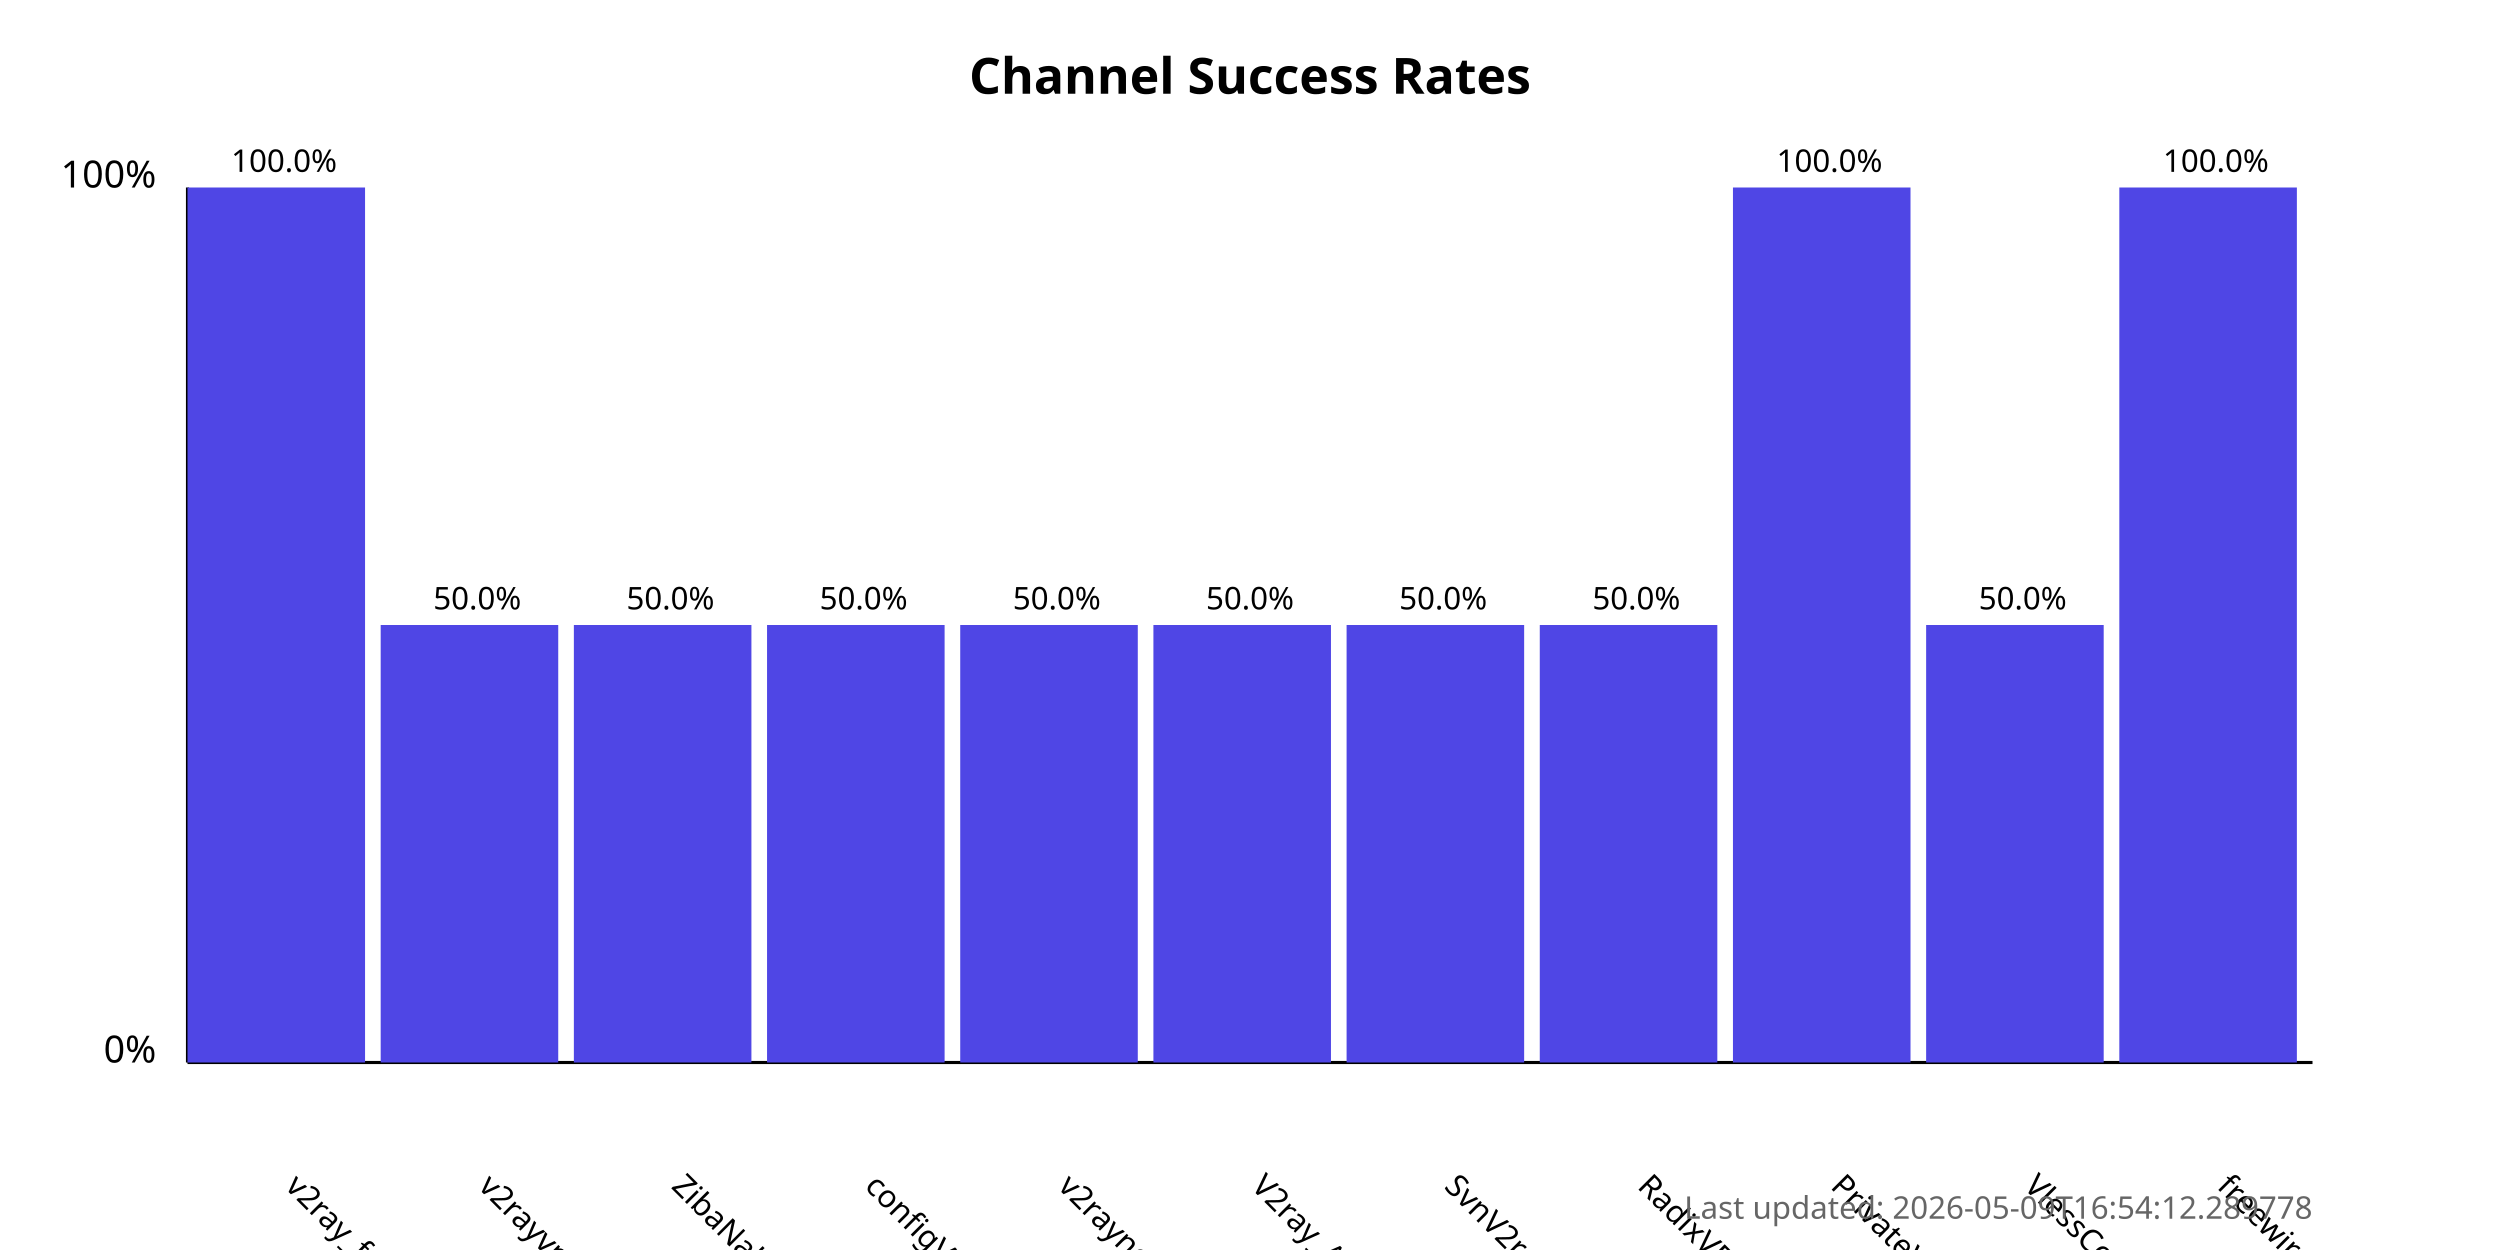
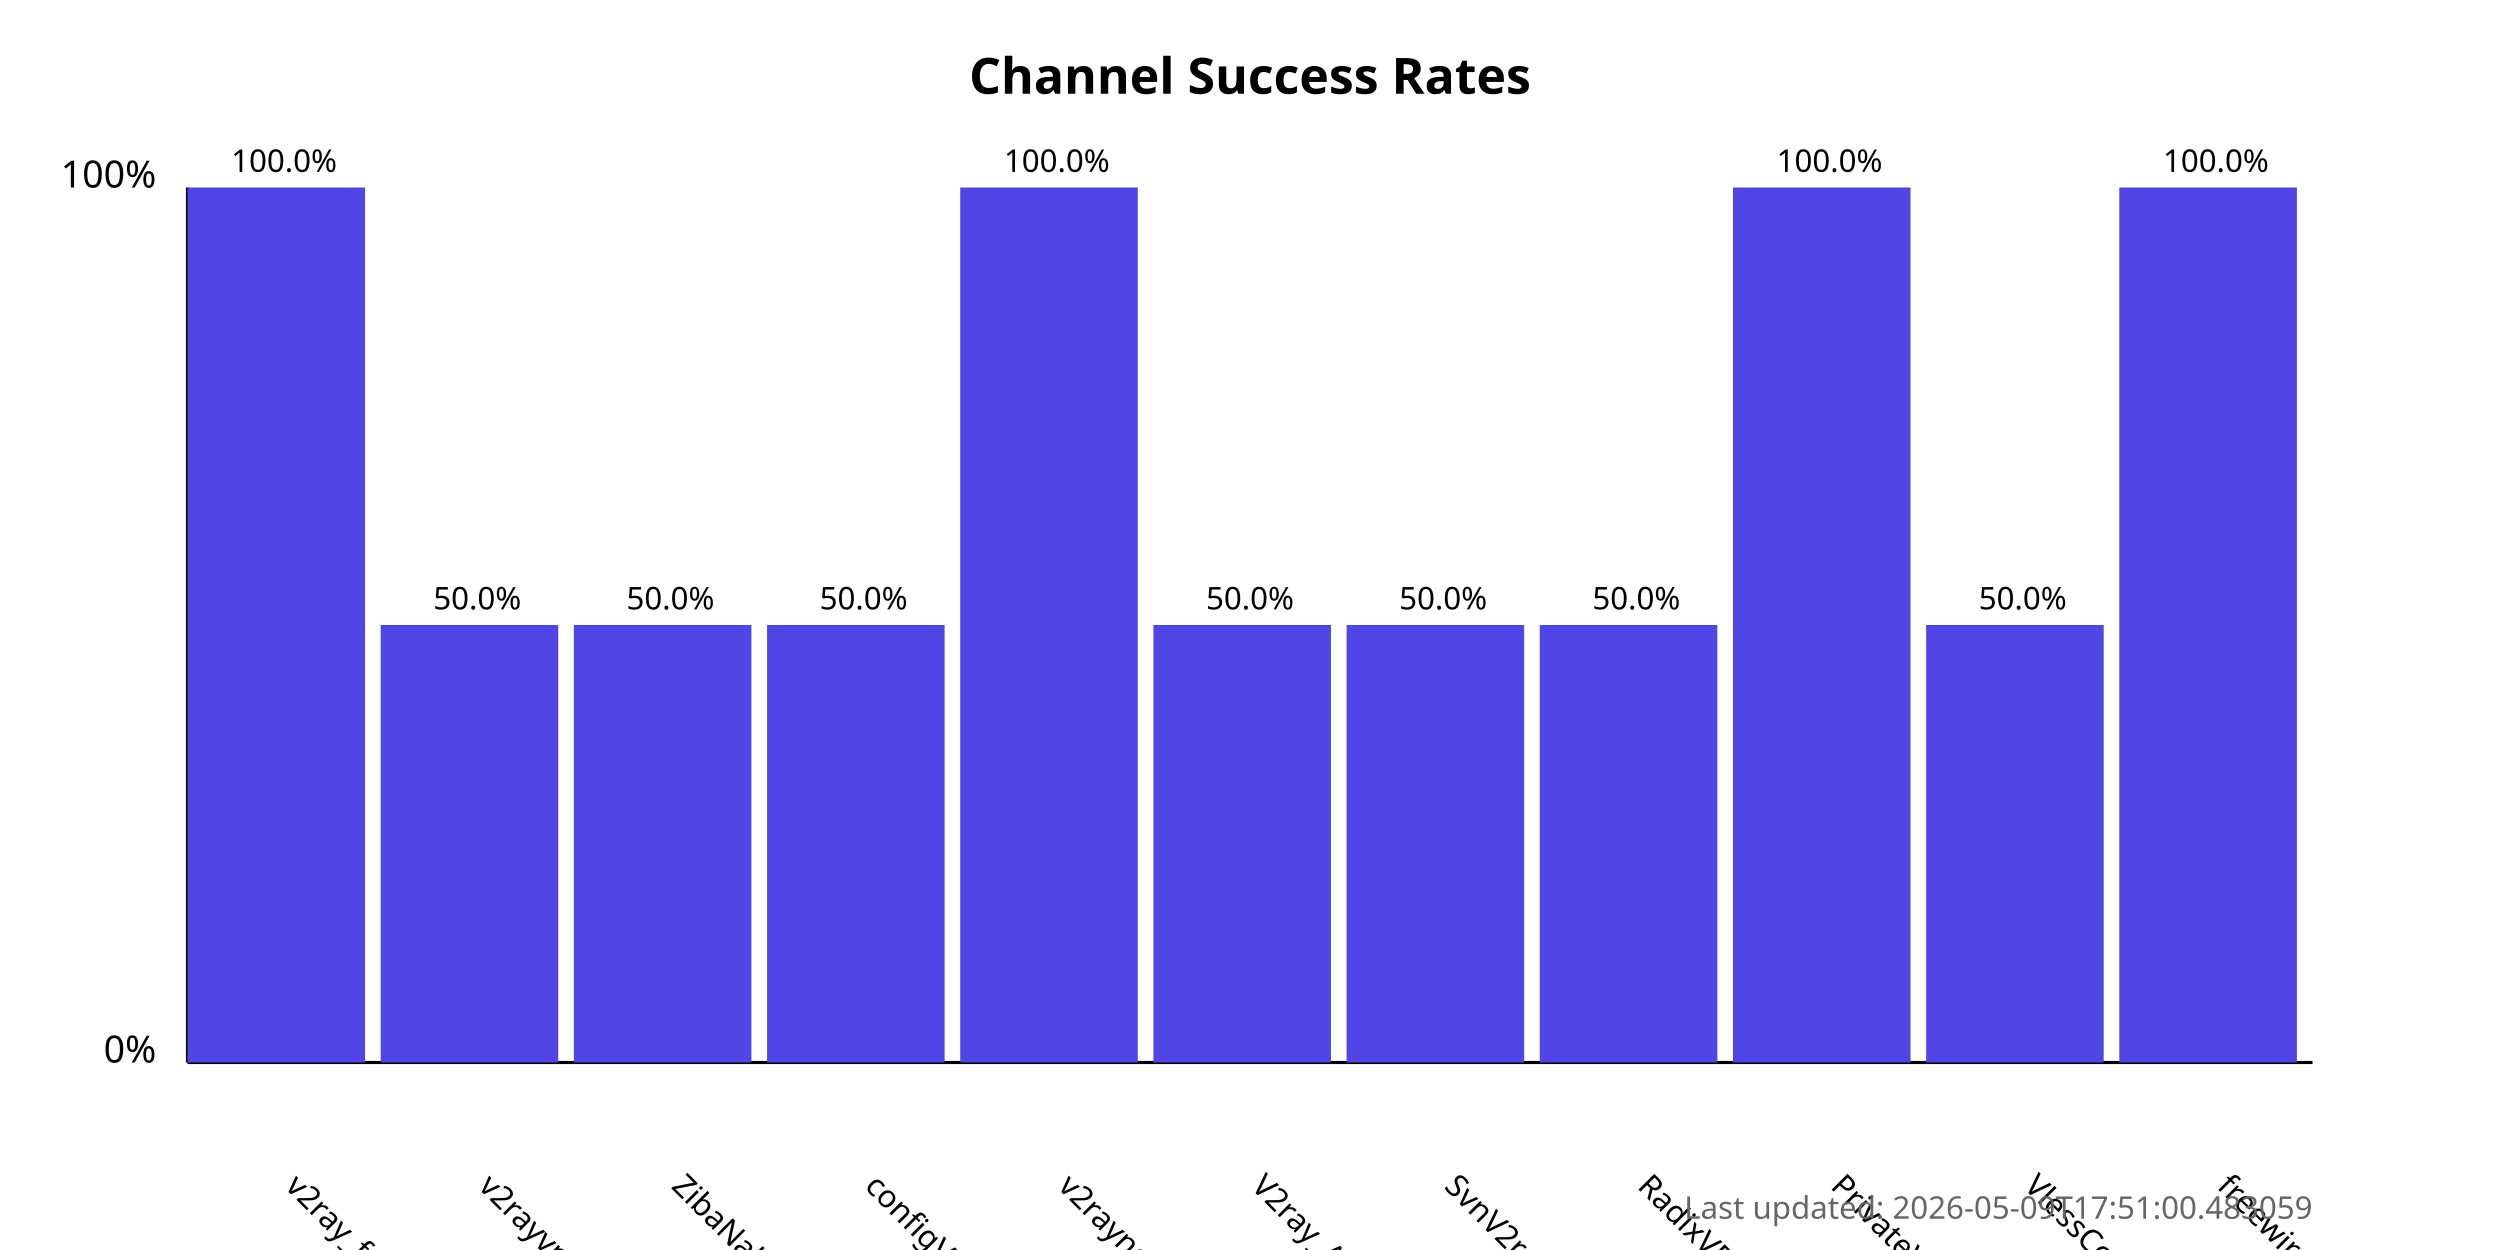
<svg xmlns="http://www.w3.org/2000/svg" width="800" height="400">
  <style>
            .chart-title { font: bold 16px sans-serif; }
            .axis-label { font: 12px sans-serif; }
            .tick-label { font: 10px sans-serif; }
            .bar { fill: #4f46e5; }
            .bar:hover { fill: #6366f1; }
            .timestamp { font: 10px sans-serif; fill: #666; }
        </style>
  <text x="400.0" y="30" text-anchor="middle" class="chart-title">
            Channel Success Rates
        </text>
  <line x1="60" y1="340" x2="60" y2="60" stroke="black" stroke-width="1" />
  <line x1="60" y1="340" x2="740" y2="340" stroke="black" stroke-width="1" />
  <text x="50" y="340" text-anchor="end" class="axis-label">0%</text>
  <text x="50" y="60" text-anchor="end" class="axis-label">100%</text>
  <g>
    <rect x="60" y="60.0" width="56.818" height="280.0" class="bar" />
    <text x="90.909" y="380" transform="rotate(45, 90.90909, 380)" text-anchor="start" class="tick-label">
                v2ray_free_conf
            </text>
    <text x="90.909" y="55.0" text-anchor="middle" class="tick-label">
                100.0%
            </text>
  </g>
  <g>
    <rect x="121.818" y="200.0" width="56.818" height="140.0" class="bar" />
    <text x="152.727" y="380" transform="rotate(45, 152.7273, 380)" text-anchor="start" class="tick-label">
                v2rayvpno
            </text>
    <text x="152.727" y="195.0" text-anchor="middle" class="tick-label">
                50.0%
            </text>
  </g>
  <g>
    <rect x="183.636" y="200.0" width="56.818" height="140.0" class="bar" />
    <text x="214.545" y="380" transform="rotate(45, 214.5455, 380)" text-anchor="start" class="tick-label">
                ZibaNabz
            </text>
    <text x="214.545" y="195.0" text-anchor="middle" class="tick-label">
                50.0%
            </text>
  </g>
  <g>
    <rect x="245.455" y="200.0" width="56.818" height="140.0" class="bar" />
    <text x="276.364" y="380" transform="rotate(45, 276.3636, 380)" text-anchor="start" class="tick-label">
                configV2rayForFree
            </text>
    <text x="276.364" y="195.0" text-anchor="middle" class="tick-label">
                50.0%
            </text>
  </g>
  <g>
-     <rect x="307.273" y="200.0" width="56.818" height="140.0" class="bar" />
+     <rect x="307.273" y="60.0" width="56.818" height="280.0" class="bar" />
    <text x="338.182" y="380" transform="rotate(45, 338.1818, 380)" text-anchor="start" class="tick-label">
                v2rayngvpn
            </text>
-     <text x="338.182" y="195.0" text-anchor="middle" class="tick-label">
-                 50.0%
+     <text x="338.182" y="55.0" text-anchor="middle" class="tick-label">
+                 100.0%
            </text>
  </g>
  <g>
    <rect x="369.091" y="200.0" width="56.818" height="140.0" class="bar" />
    <text x="400.0" y="380" transform="rotate(45, 400.0, 380)" text-anchor="start" class="tick-label">
                V2ray_Alpha
            </text>
    <text x="400.0" y="195.0" text-anchor="middle" class="tick-label">
                50.0%
            </text>
  </g>
  <g>
    <rect x="430.909" y="200.0" width="56.818" height="140.0" class="bar" />
    <text x="461.818" y="380" transform="rotate(45, 461.8182, 380)" text-anchor="start" class="tick-label">
                SvnV2ray
            </text>
    <text x="461.818" y="195.0" text-anchor="middle" class="tick-label">
                50.0%
            </text>
  </g>
  <g>
    <rect x="492.727" y="200.0" width="56.818" height="140.0" class="bar" />
    <text x="523.636" y="380" transform="rotate(45, 523.6364, 380)" text-anchor="start" class="tick-label">
                RadixVPN
            </text>
    <text x="523.636" y="195.0" text-anchor="middle" class="tick-label">
                50.0%
            </text>
  </g>
  <g>
    <rect x="554.545" y="60.0" width="56.818" height="280.0" class="bar" />
    <text x="585.455" y="380" transform="rotate(45, 585.4545, 380)" text-anchor="start" class="tick-label">
                PrivateVPNs
            </text>
    <text x="585.455" y="55.0" text-anchor="middle" class="tick-label">
                100.0%
            </text>
  </g>
  <g>
    <rect x="616.364" y="200.0" width="56.818" height="140.0" class="bar" />
    <text x="647.273" y="380" transform="rotate(45, 647.2727, 380)" text-anchor="start" class="tick-label">
                VlessConfig
            </text>
    <text x="647.273" y="195.0" text-anchor="middle" class="tick-label">
                50.0%
            </text>
  </g>
  <g>
    <rect x="678.182" y="60.0" width="56.818" height="280.0" class="bar" />
    <text x="709.091" y="380" transform="rotate(45, 709.0909, 380)" text-anchor="start" class="tick-label">
                freewireguard
            </text>
    <text x="709.091" y="55.0" text-anchor="middle" class="tick-label">
                100.0%
            </text>
  </g>
  <text x="740" y="390" text-anchor="end" class="timestamp">
-             Last updated: 2026-05-09T16:54:12.289778
+             Last updated: 2026-05-09T17:51:00.483059
        </text>
</svg>
